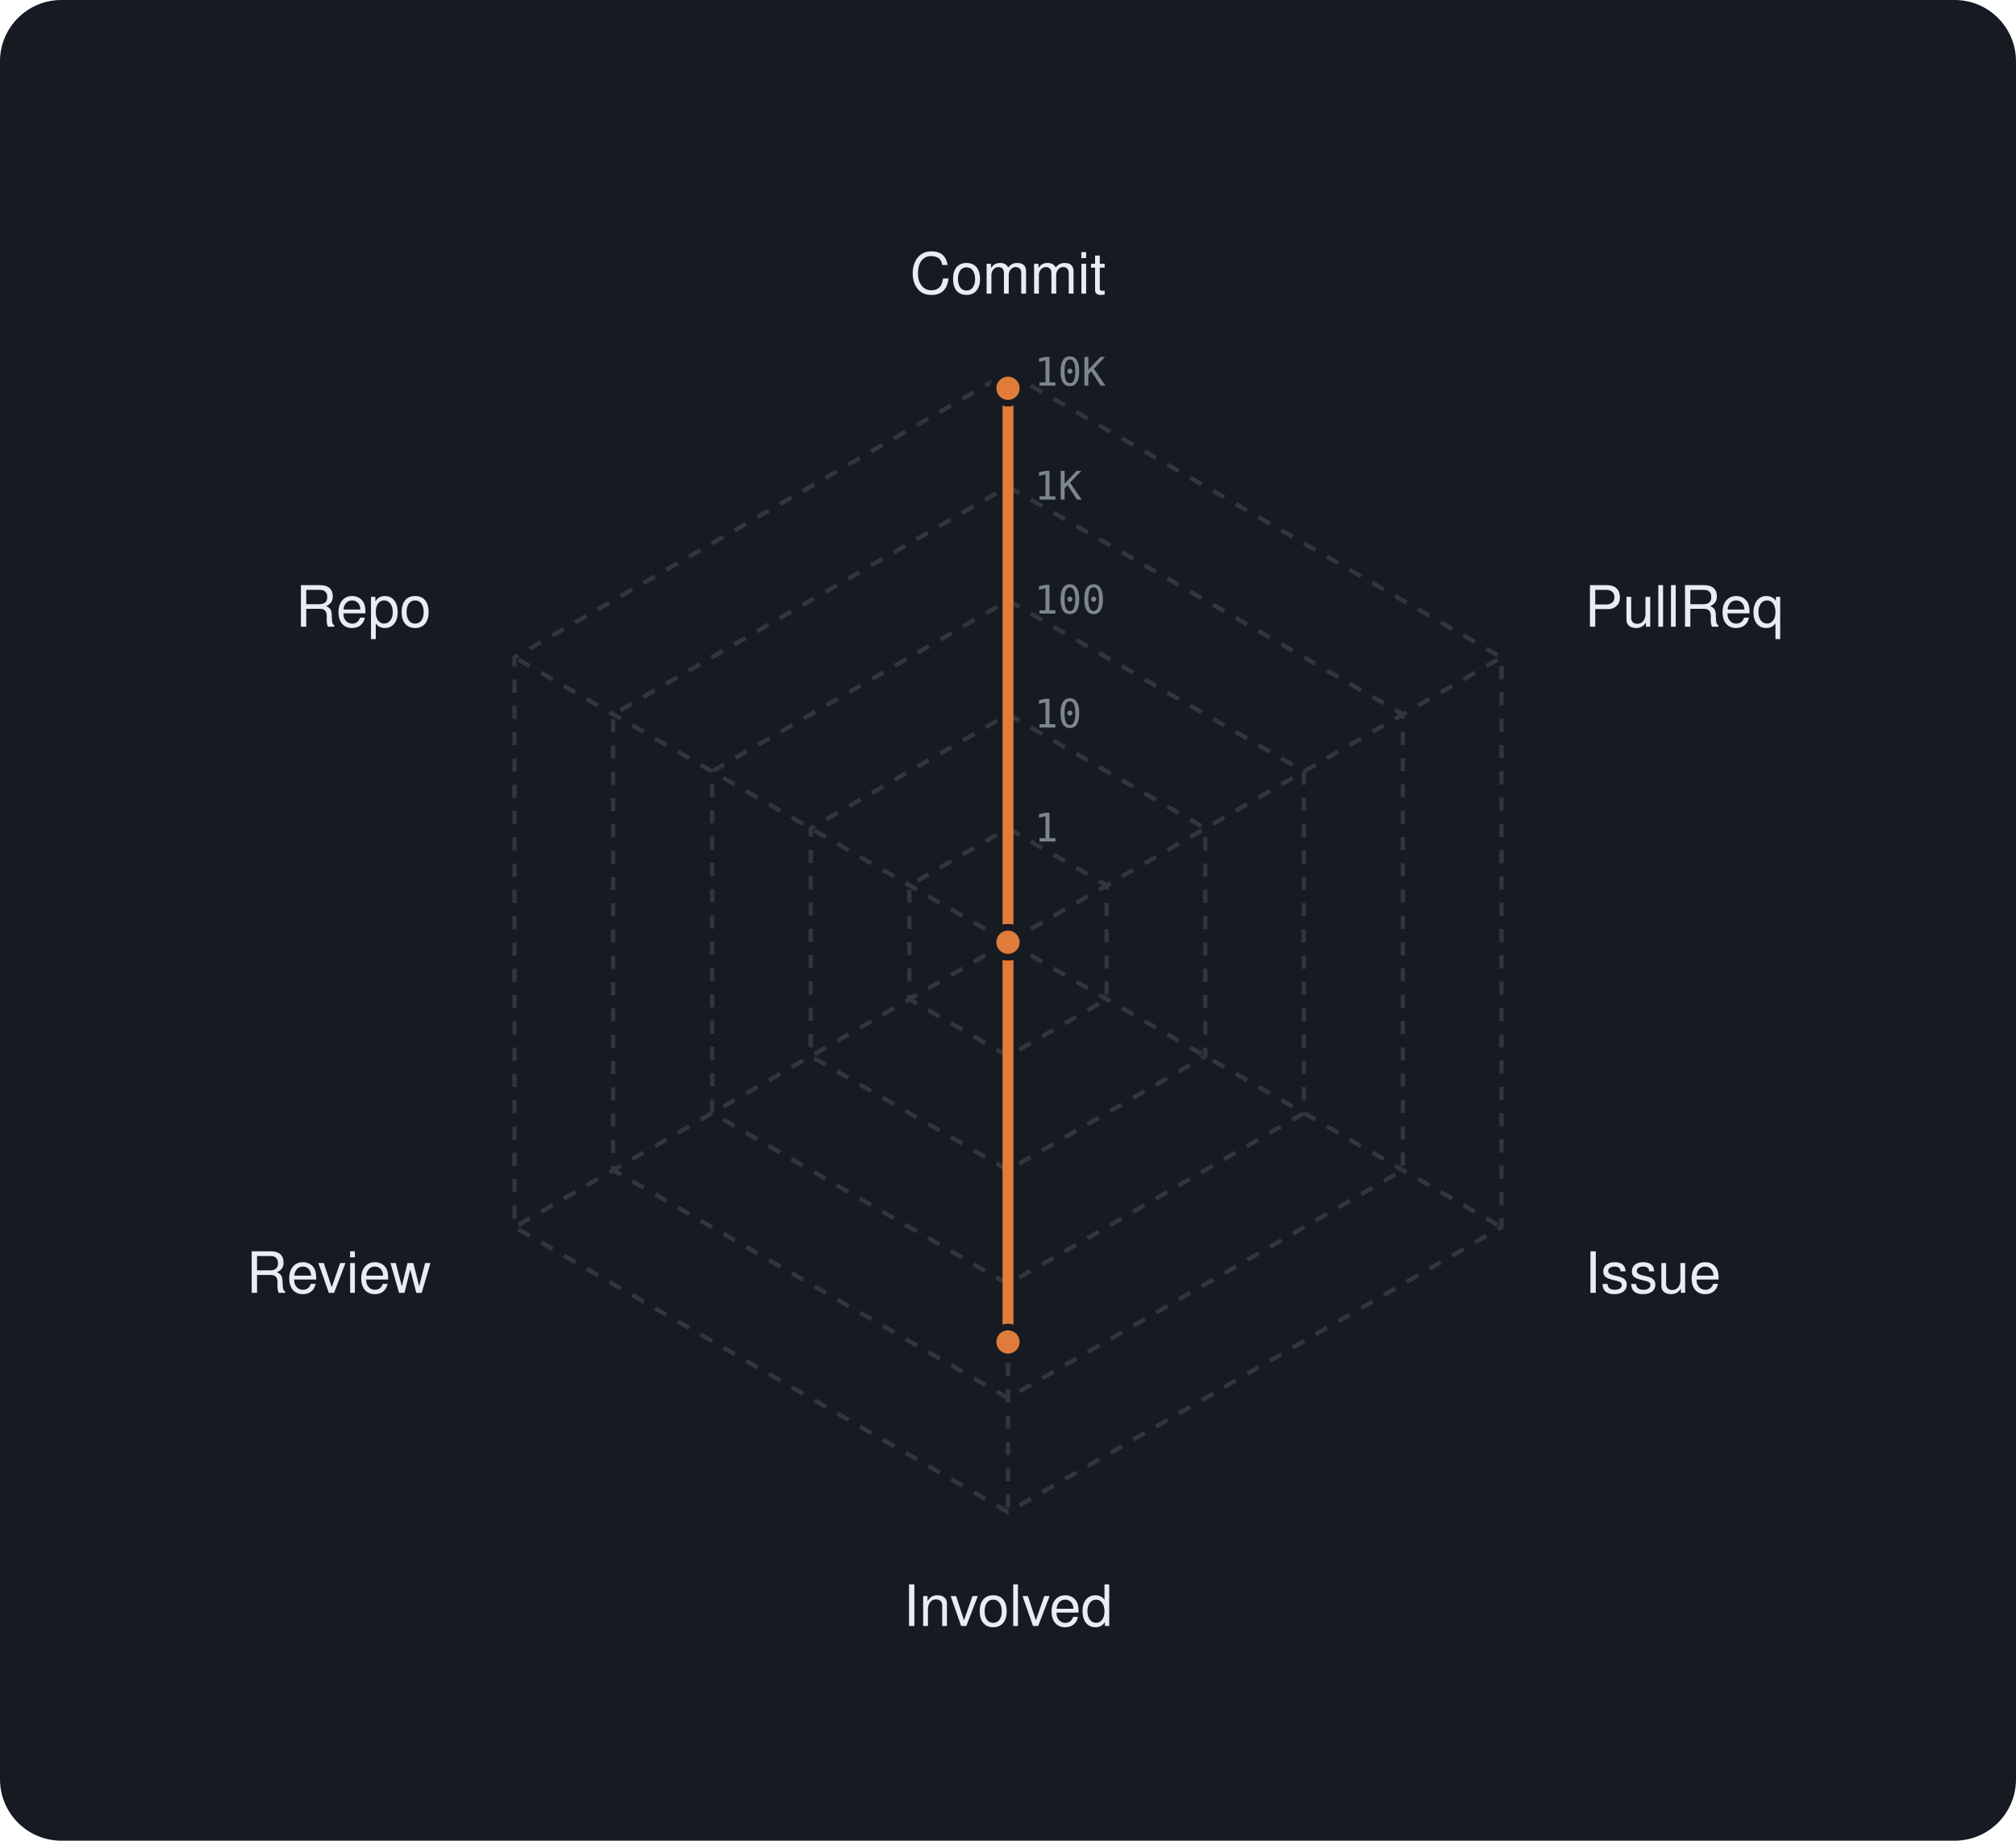
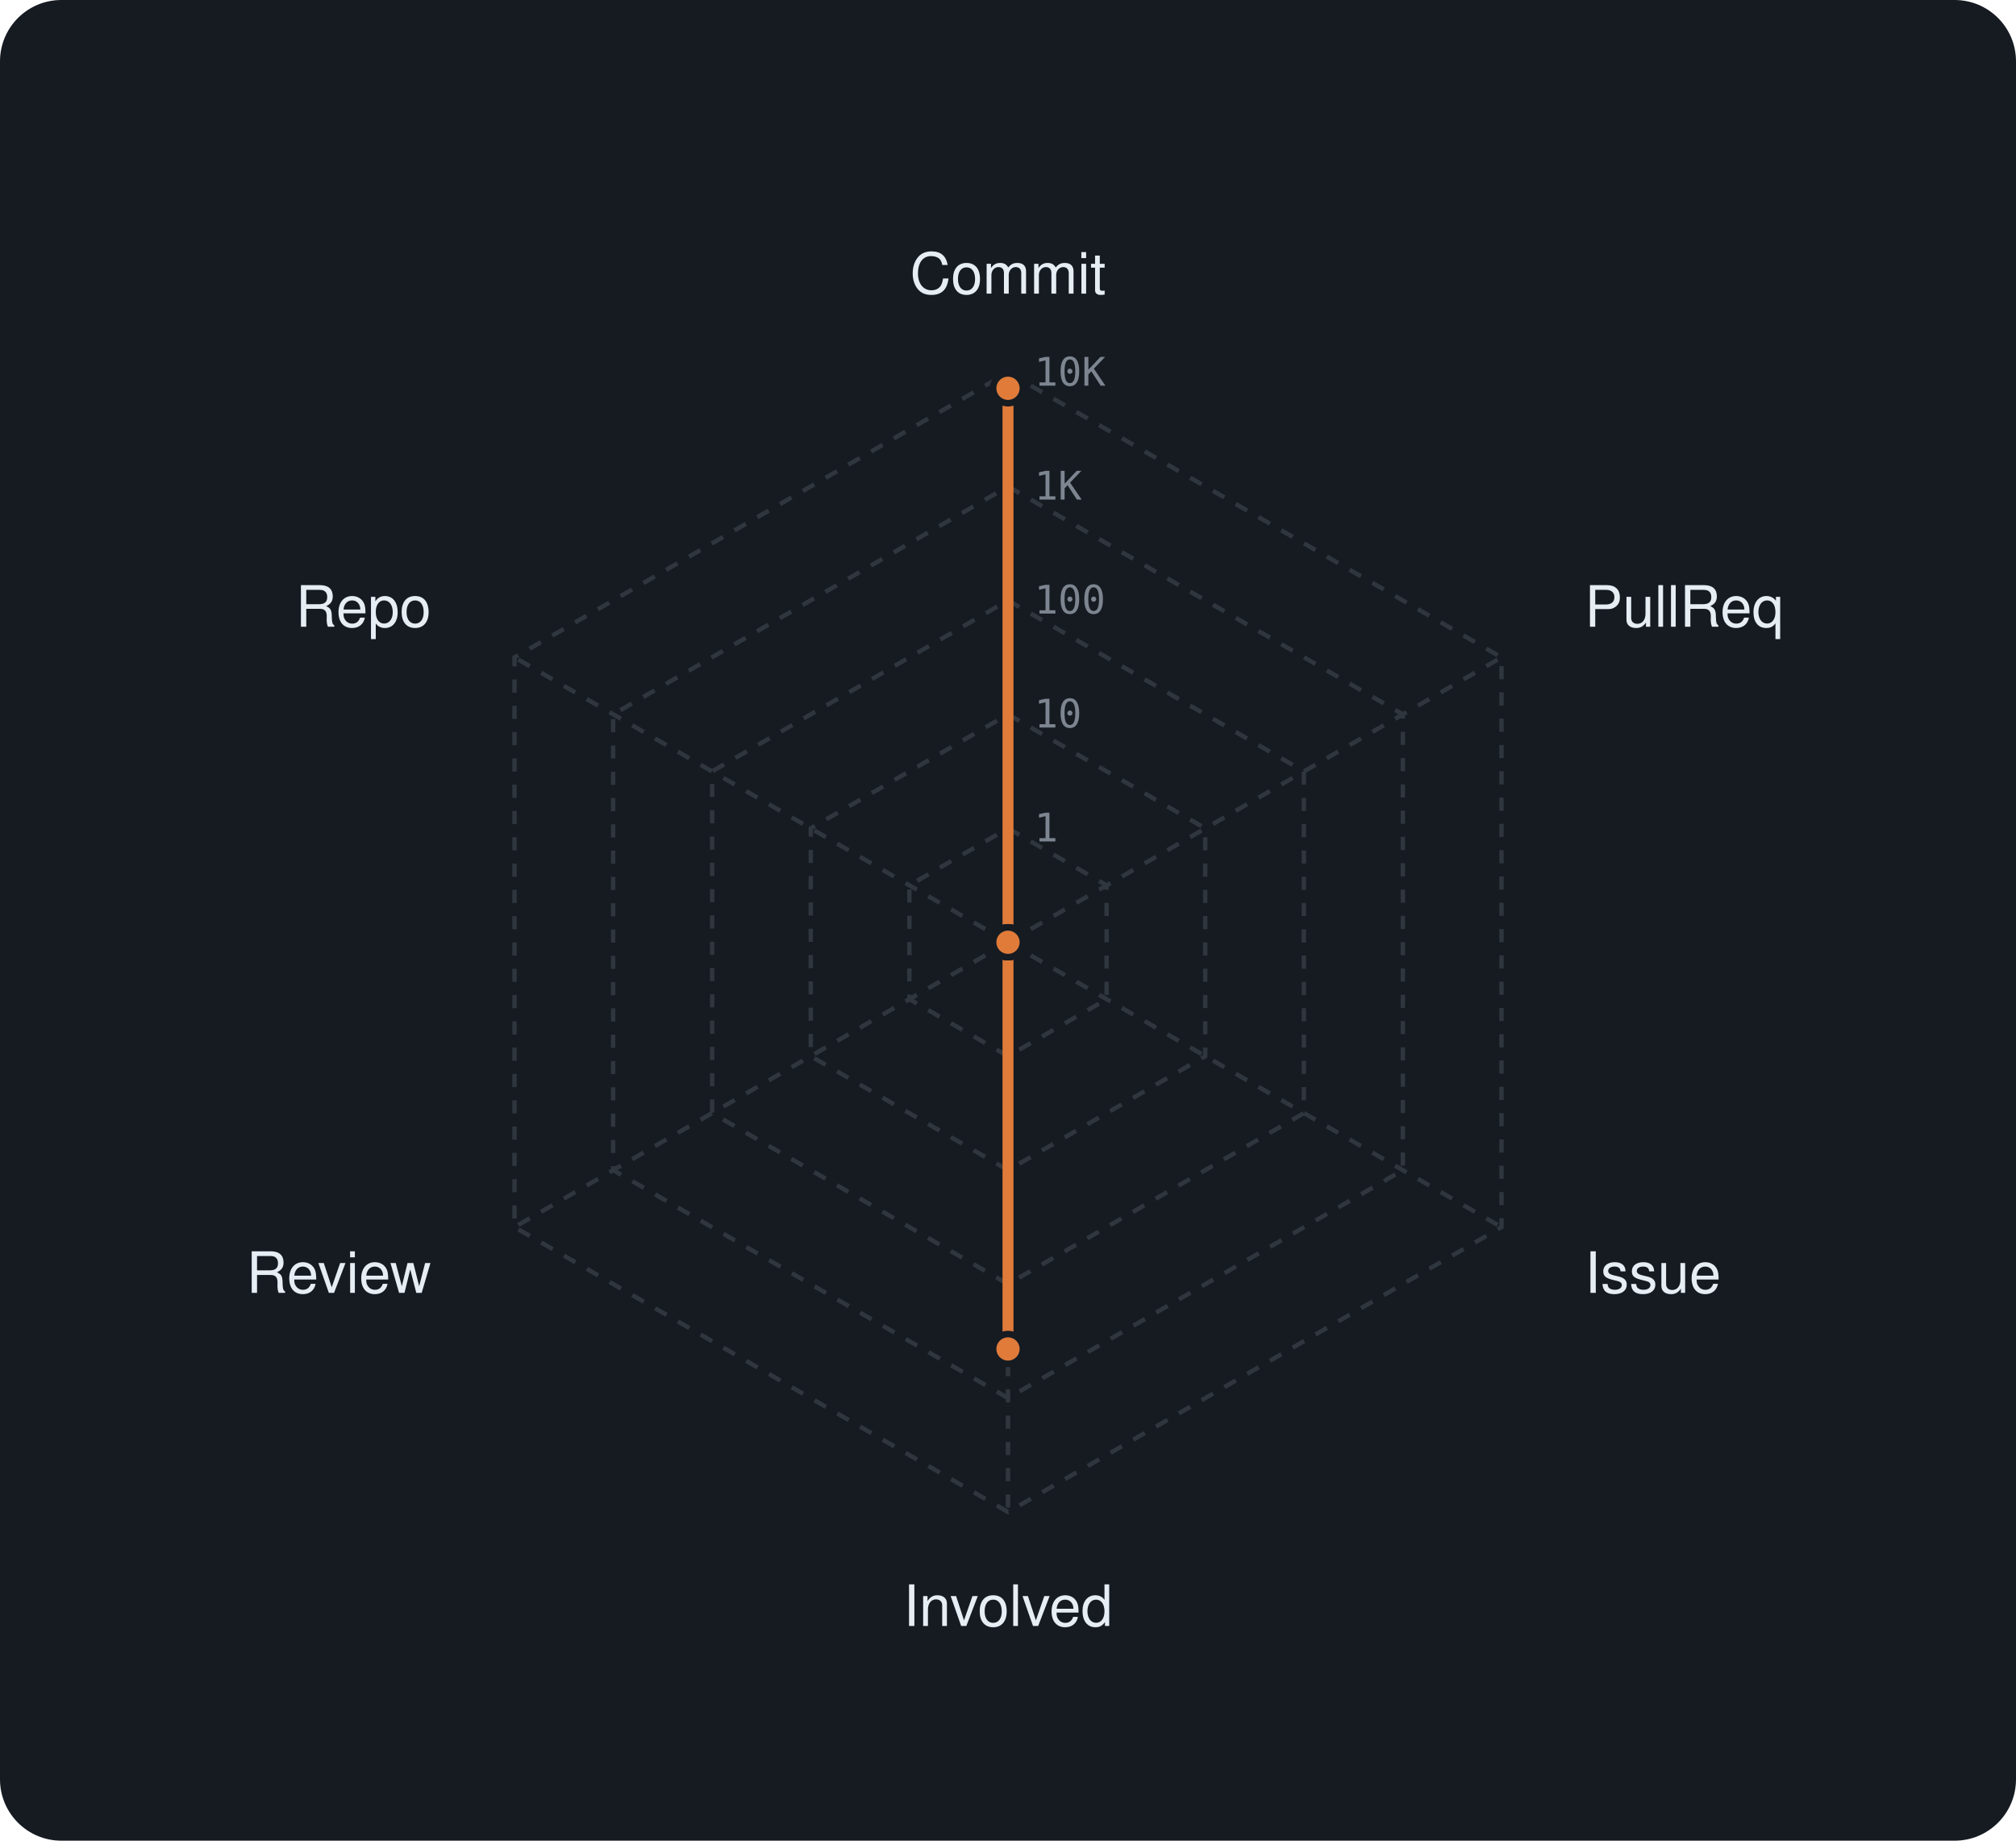
<svg xmlns="http://www.w3.org/2000/svg" viewBox="0 0 460 420" width="460" height="420" font-family="-apple-system,BlinkMacSystemFont,'Segoe UI',Helvetica,Arial,sans-serif">
  <rect width="460" height="420" rx="14" fill="#161b22" />
  <polygon points="230,189 252.5,202 252.5,228 230,241 207.5,228 207.5,202" fill="none" stroke="#30363d" stroke-width="1" stroke-dasharray="3 3" />
  <polygon points="230,163 275,189 275,241 230,267 185,241 185,189" fill="none" stroke="#30363d" stroke-width="1" stroke-dasharray="3 3" />
  <polygon points="230,137 297.5,176 297.5,254 230,293 162.5,254 162.5,176" fill="none" stroke="#30363d" stroke-width="1" stroke-dasharray="3 3" />
  <polygon points="230,111 320.1,163 320.1,267 230,319 139.9,267 139.9,163" fill="none" stroke="#30363d" stroke-width="1" stroke-dasharray="3 3" />
  <polygon points="230,85 342.6,150 342.6,280 230,345 117.4,280 117.4,150" fill="none" stroke="#30363d" stroke-width="1" stroke-dasharray="3 3" />
  <line x1="230" y1="215" x2="230" y2="85" stroke="#30363d" stroke-width="1" stroke-dasharray="3 3" />
  <line x1="230" y1="215" x2="342.6" y2="150" stroke="#30363d" stroke-width="1" stroke-dasharray="3 3" />
  <line x1="230" y1="215" x2="342.6" y2="280" stroke="#30363d" stroke-width="1" stroke-dasharray="3 3" />
  <line x1="230" y1="215" x2="230" y2="345" stroke="#30363d" stroke-width="1" stroke-dasharray="3 3" />
  <line x1="230" y1="215" x2="117.4" y2="280" stroke="#30363d" stroke-width="1" stroke-dasharray="3 3" />
  <line x1="230" y1="215" x2="117.4" y2="150" stroke="#30363d" stroke-width="1" stroke-dasharray="3 3" />
  <text x="236" y="192.0" font-size="9" font-family="monospace" fill="#7d8590">1</text>
  <text x="236" y="166.0" font-size="9" font-family="monospace" fill="#7d8590">10</text>
  <text x="236" y="140.0" font-size="9" font-family="monospace" fill="#7d8590">100</text>
  <text x="236" y="114.0" font-size="9" font-family="monospace" fill="#7d8590">1K</text>
  <text x="236" y="88.0" font-size="9" font-family="monospace" fill="#7d8590">10K</text>
  <text x="230.0" y="67.0" text-anchor="middle" font-size="13" fill="#e6edf3">Commit</text>
  <text x="361.6" y="143.0" text-anchor="start" font-size="13" fill="#e6edf3">PullReq</text>
  <text x="361.6" y="295.0" text-anchor="start" font-size="13" fill="#e6edf3">Issue</text>
  <text x="230.0" y="371.0" text-anchor="middle" font-size="13" fill="#e6edf3">Involved</text>
  <text x="98.4" y="295.0" text-anchor="end" font-size="13" fill="#e6edf3">Review</text>
  <text x="98.4" y="143.0" text-anchor="end" font-size="13" fill="#e6edf3">Repo</text>
-   <polygon points="230,88.6 230,215 230,215 230,306.2 230,215 230,215" fill="rgba(224,123,58,0.38)" stroke="#e07b3a" stroke-width="2.5" stroke-linejoin="round" />
+   <polygon points="230,88.6 230,215 230,215 230,307.8 230,215 230,215" fill="rgba(224,123,58,0.38)" stroke="#e07b3a" stroke-width="2.5" stroke-linejoin="round" />
  <circle cx="230" cy="88.6" r="3.4" fill="#e07b3a" stroke="#161b22" stroke-width="1.5" />
  <circle cx="230" cy="215" r="3.4" fill="#e07b3a" stroke="#161b22" stroke-width="1.5" />
  <circle cx="230" cy="215" r="3.4" fill="#e07b3a" stroke="#161b22" stroke-width="1.5" />
-   <circle cx="230" cy="306.2" r="3.4" fill="#e07b3a" stroke="#161b22" stroke-width="1.5" />
+   <circle cx="230" cy="307.8" r="3.4" fill="#e07b3a" stroke="#161b22" stroke-width="1.5" />
  <circle cx="230" cy="215" r="3.4" fill="#e07b3a" stroke="#161b22" stroke-width="1.5" />
  <circle cx="230" cy="215" r="3.4" fill="#e07b3a" stroke="#161b22" stroke-width="1.5" />
</svg>
